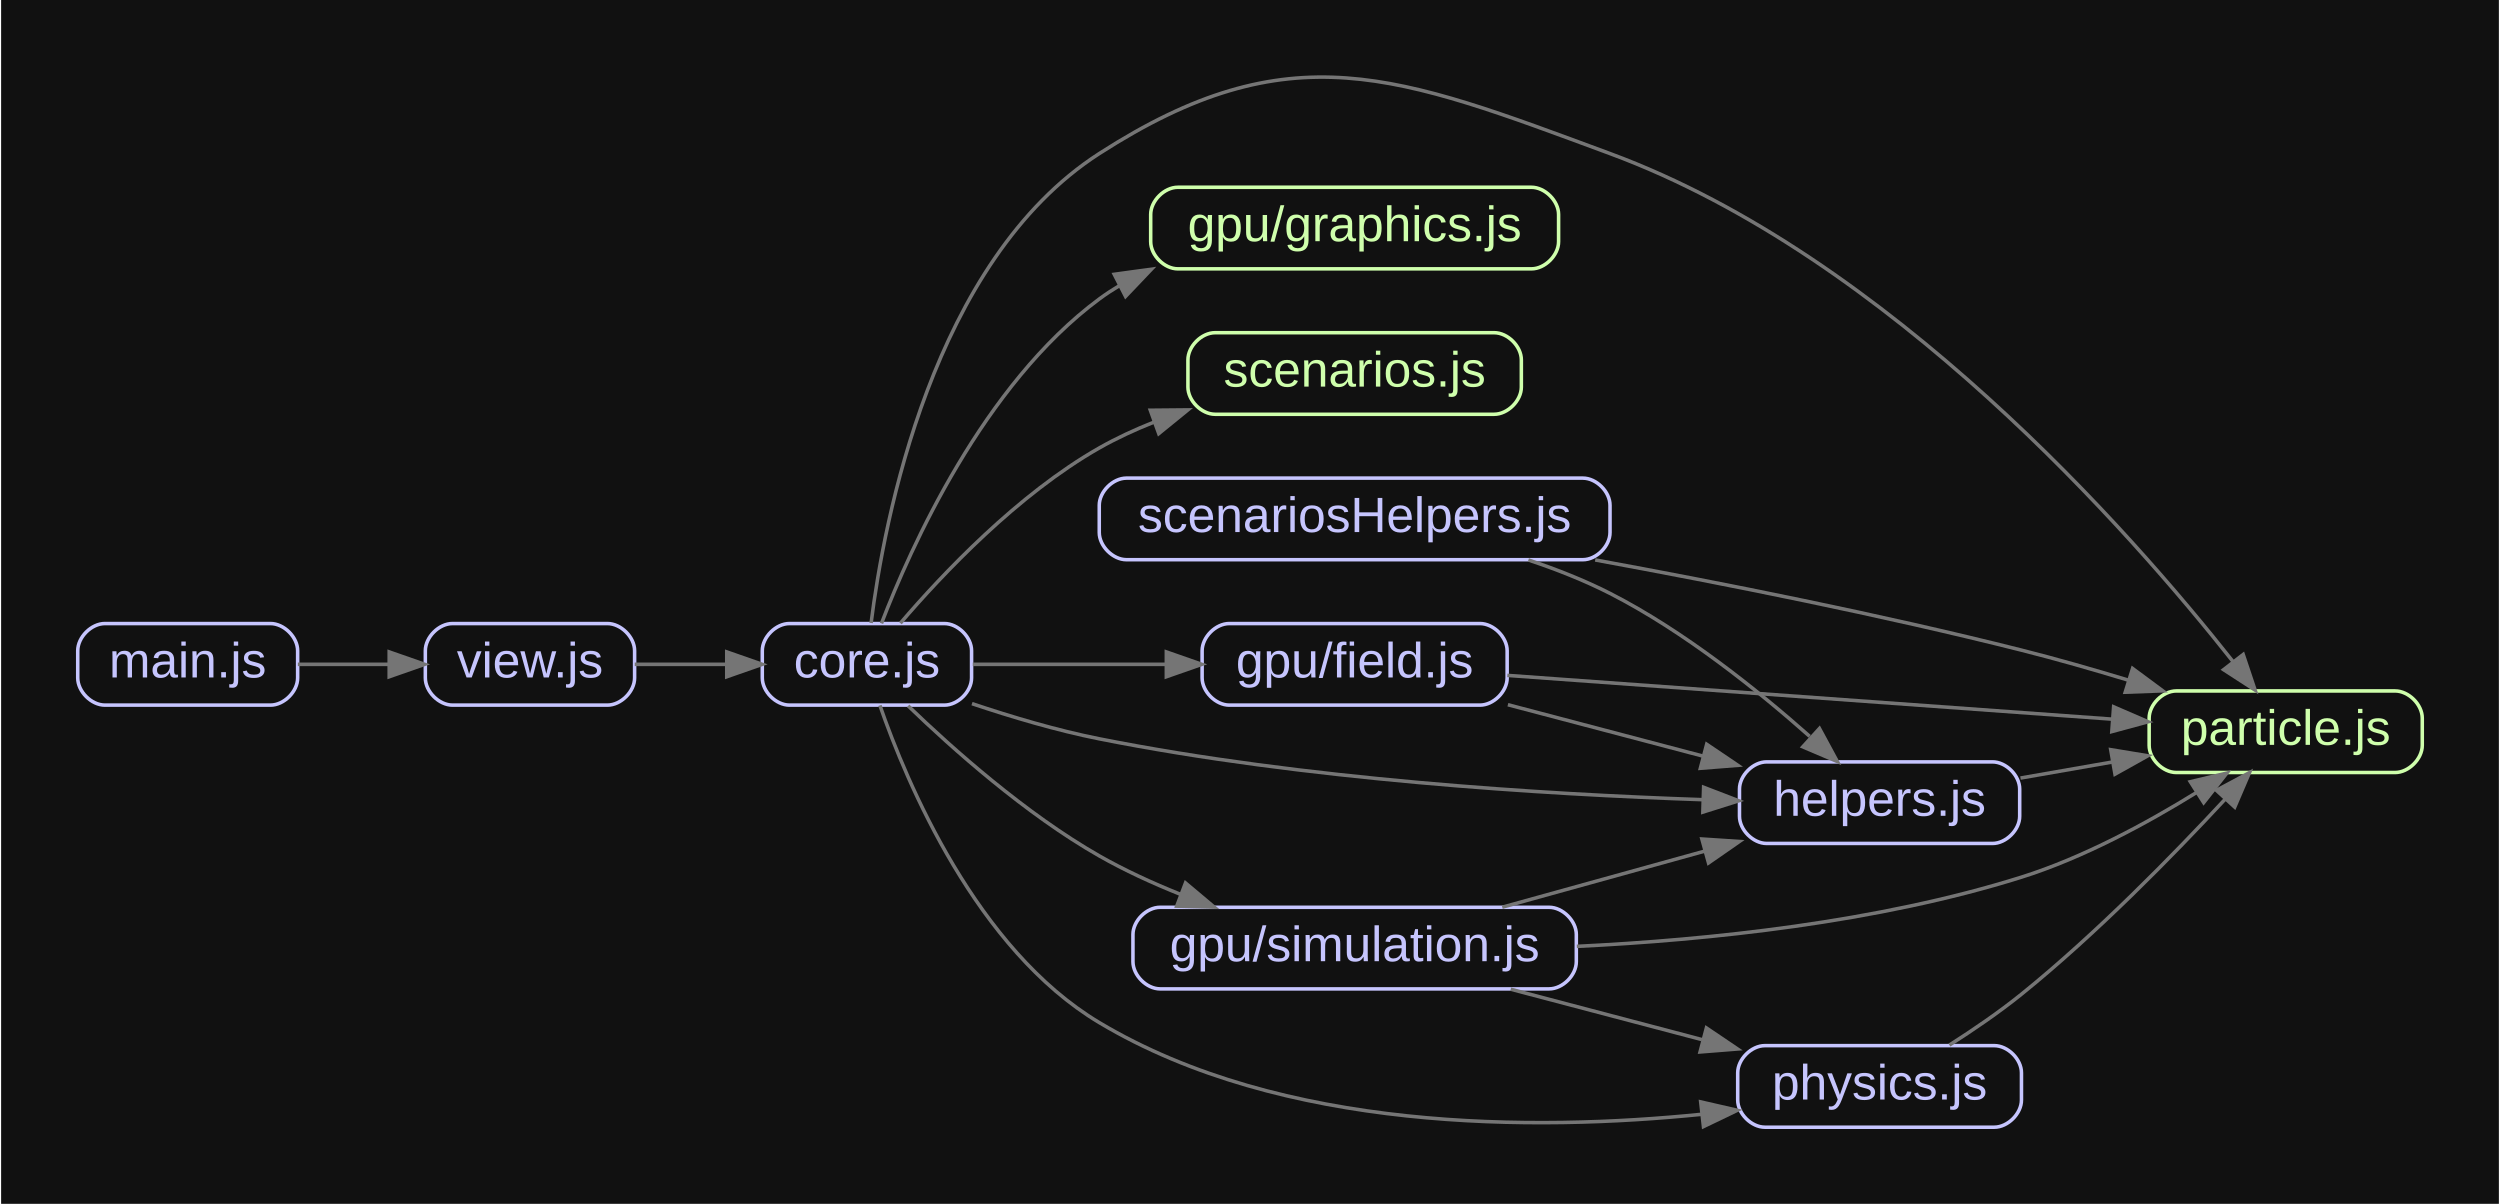
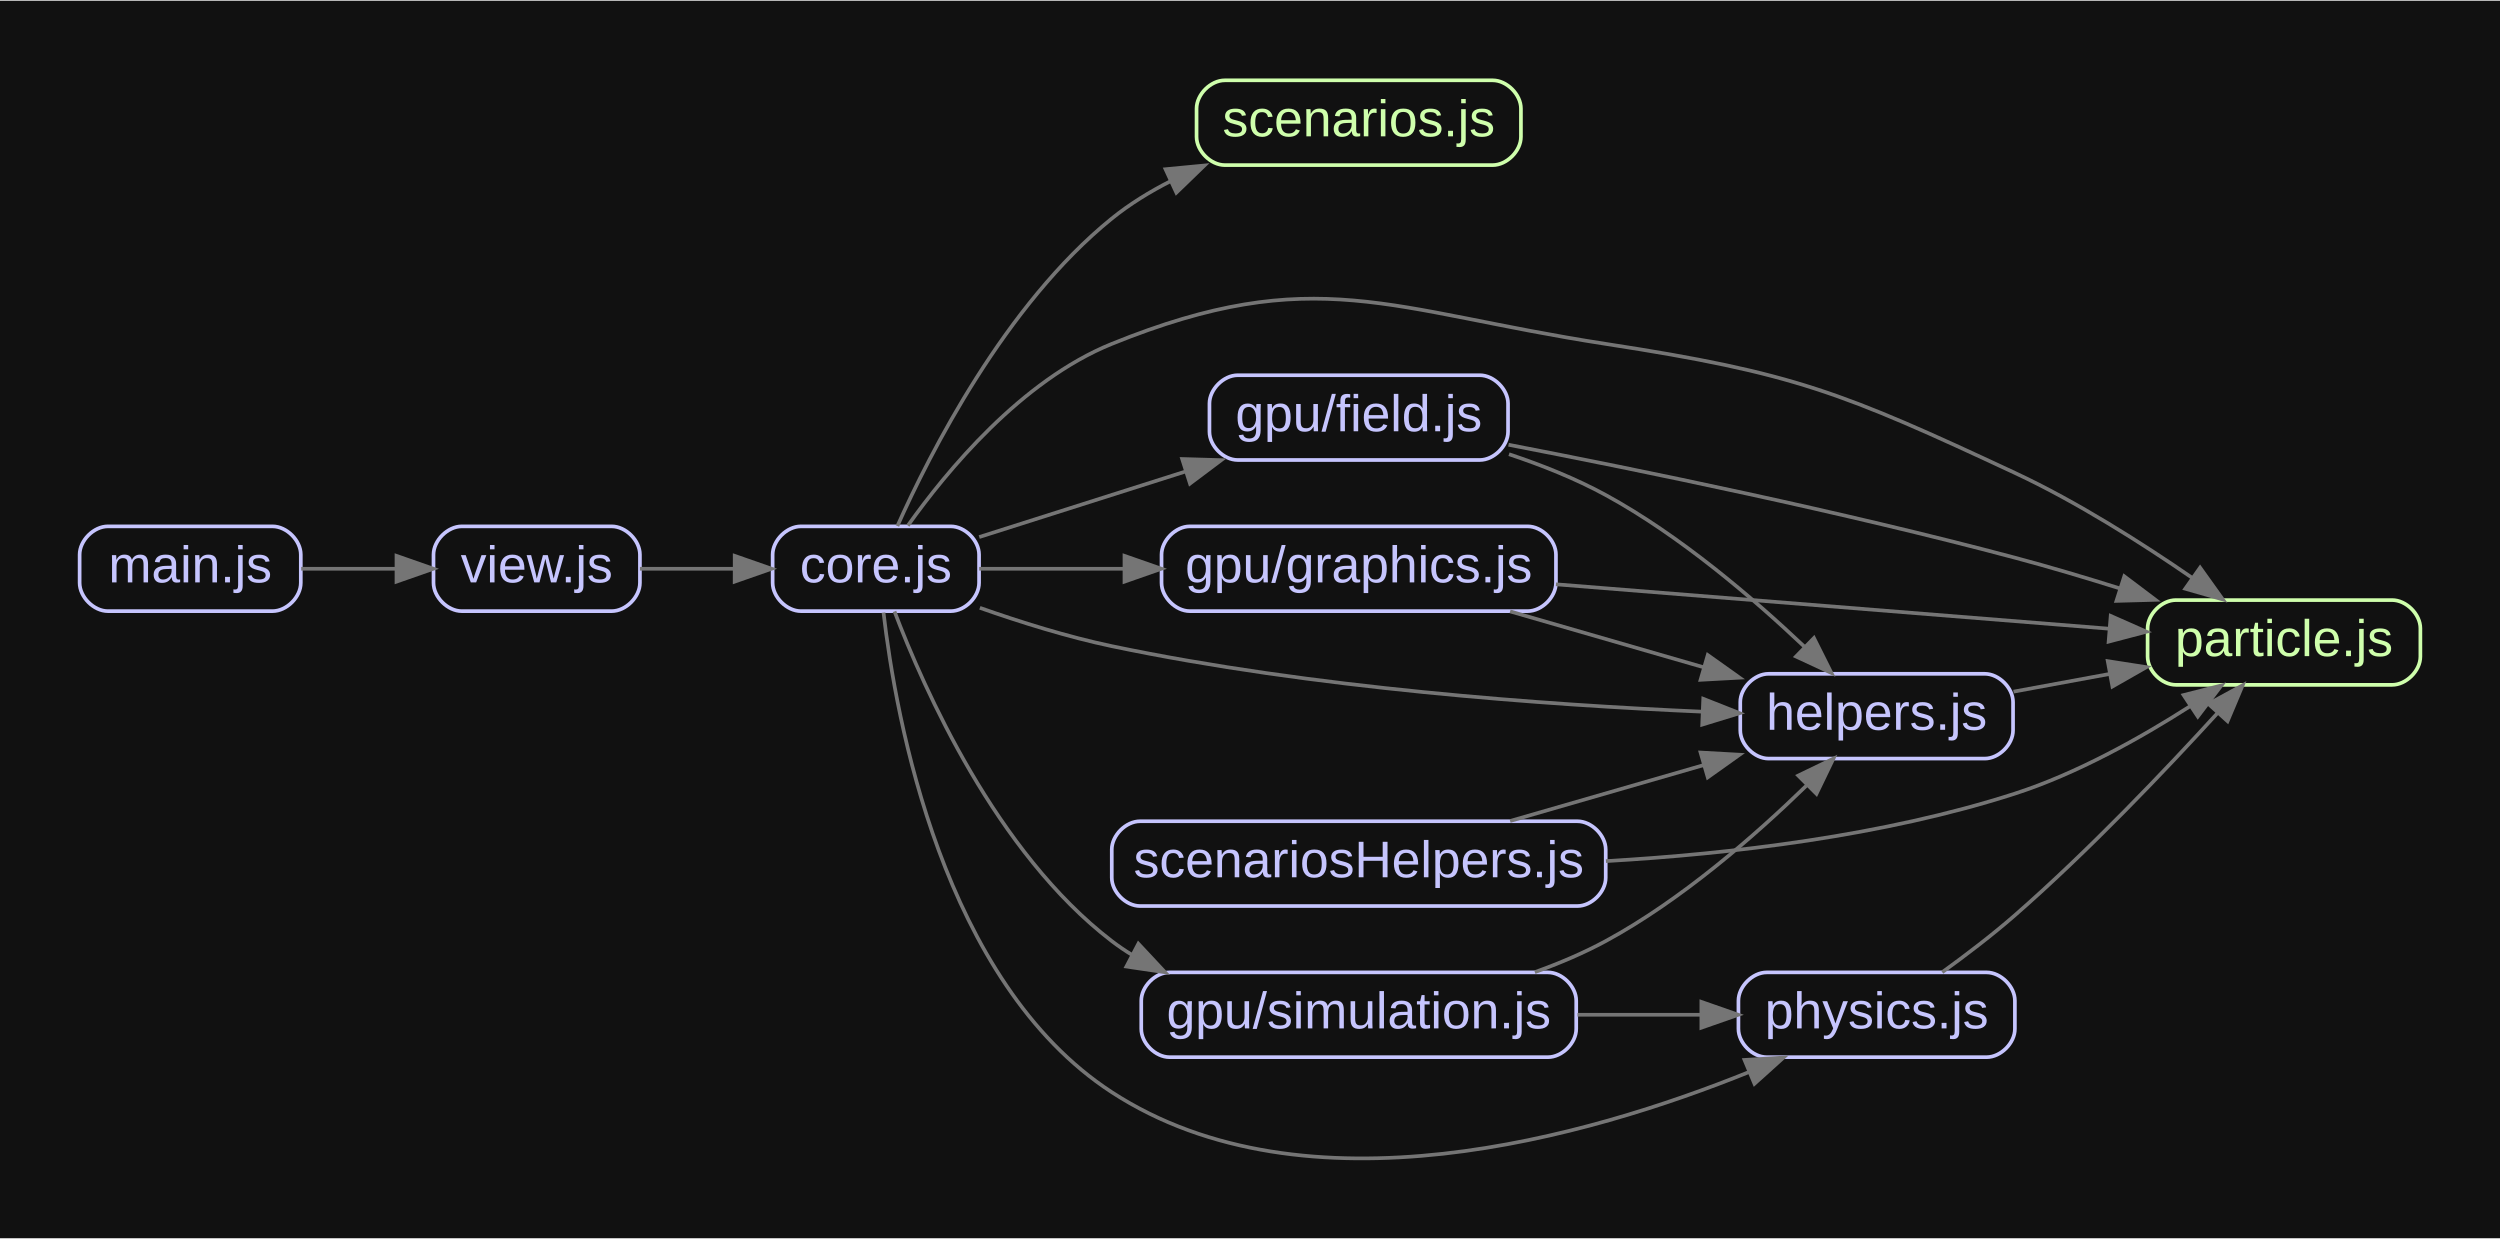
- <svg xmlns="http://www.w3.org/2000/svg" width="704pt" height="339pt" viewBox="0.00 0.00 704.20 339.40">
-   <g id="graph0" class="graph" transform="scale(1 1) rotate(0) translate(21.6 317.7971)">
-     <polygon fill="#111111" stroke="transparent" points="-21.6,21.6 -21.6,-317.797 682.6,-317.797 682.6,21.6 -21.6,21.6" />
+ <svg xmlns="http://www.w3.org/2000/svg" width="678pt" height="336pt" viewBox="0.00 0.00 678.20 335.72">
+   <g id="graph0" class="graph" transform="scale(1 1) rotate(0) translate(21.6 314.12)">
+     <polygon fill="#111111" stroke="transparent" points="-21.6,21.6 -21.6,-314.12 656.6,-314.12 656.6,21.6 -21.6,21.6" />
    <g id="node1" class="node">
-       <path fill="none" stroke="#c6c5fe" d="M244.333,-142C244.333,-142 200.667,-142 200.667,-142 196.833,-142 193,-138.167 193,-134.333 193,-134.333 193,-126.667 193,-126.667 193,-122.833 196.833,-119 200.667,-119 200.667,-119 244.333,-119 244.333,-119 248.167,-119 252,-122.833 252,-126.667 252,-126.667 252,-134.333 252,-134.333 252,-138.167 248.167,-142 244.333,-142" />
-       <text text-anchor="middle" x="222.5" y="-126.8" font-family="Arial" font-size="14.00" fill="#c6c5fe">core.js</text>
+       <path fill="none" stroke="#c6c5fe" d="M236.33,-171.52C236.33,-171.52 195.67,-171.52 195.67,-171.52 191.83,-171.52 188,-167.69 188,-163.85 188,-163.85 188,-156.19 188,-156.19 188,-152.35 191.83,-148.52 195.67,-148.52 195.67,-148.52 236.33,-148.52 236.33,-148.52 240.17,-148.52 244,-152.35 244,-156.19 244,-156.19 244,-163.85 244,-163.85 244,-167.69 240.17,-171.52 236.33,-171.52" />
+       <text text-anchor="middle" x="216" y="-156.32" font-family="Arial" font-size="14.00" fill="#c6c5fe">core.js</text>
    </g>
    <g id="node2" class="node">
-       <path fill="none" stroke="#c6c5fe" d="M395.333,-142C395.333,-142 324.667,-142 324.667,-142 320.833,-142 317,-138.167 317,-134.333 317,-134.333 317,-126.667 317,-126.667 317,-122.833 320.833,-119 324.667,-119 324.667,-119 395.333,-119 395.333,-119 399.167,-119 403,-122.833 403,-126.667 403,-126.667 403,-134.333 403,-134.333 403,-138.167 399.167,-142 395.333,-142" />
-       <text text-anchor="middle" x="360" y="-126.8" font-family="Arial" font-size="14.00" fill="#c6c5fe">gpu/field.js</text>
+       <path fill="none" stroke="#c6c5fe" d="M379.83,-212.52C379.83,-212.52 314.17,-212.52 314.17,-212.52 310.33,-212.52 306.5,-208.69 306.5,-204.85 306.5,-204.85 306.5,-197.19 306.5,-197.19 306.5,-193.35 310.33,-189.52 314.17,-189.52 314.17,-189.52 379.83,-189.52 379.83,-189.52 383.67,-189.52 387.5,-193.35 387.5,-197.19 387.5,-197.19 387.5,-204.85 387.5,-204.85 387.5,-208.69 383.67,-212.52 379.83,-212.52" />
+       <text text-anchor="middle" x="347" y="-197.32" font-family="Arial" font-size="14.00" fill="#c6c5fe">gpu/field.js</text>
    </g>
    <g id="edge1" class="edge">
-       <path fill="none" stroke="#757575" d="M252.335,-130.5C268.263,-130.5 288.346,-130.5 306.84,-130.5" />
-       <polygon fill="#757575" stroke="#757575" points="306.914,-134 316.914,-130.5 306.914,-127 306.914,-134" />
+       <path fill="none" stroke="#757575" d="M244.04,-168.62C260.27,-173.78 281.35,-180.47 300.12,-186.44" />
+       <polygon fill="#757575" stroke="#757575" points="299.1,-189.79 309.69,-189.48 301.22,-183.12 299.1,-189.79" />
    </g>
    <g id="node3" class="node">
-       <path fill="none" stroke="#cfffac" d="M409.833,-265C409.833,-265 310.167,-265 310.167,-265 306.333,-265 302.5,-261.167 302.5,-257.333 302.5,-257.333 302.5,-249.667 302.5,-249.667 302.5,-245.833 306.333,-242 310.167,-242 310.167,-242 409.833,-242 409.833,-242 413.667,-242 417.5,-245.833 417.5,-249.667 417.5,-249.667 417.5,-257.333 417.5,-257.333 417.5,-261.167 413.667,-265 409.833,-265" />
-       <text text-anchor="middle" x="360" y="-249.8" font-family="Arial" font-size="14.00" fill="#cfffac">gpu/graphics.js</text>
+       <path fill="none" stroke="#c6c5fe" d="M392.83,-171.52C392.83,-171.52 301.17,-171.52 301.17,-171.52 297.33,-171.52 293.5,-167.69 293.5,-163.85 293.5,-163.85 293.5,-156.19 293.5,-156.19 293.5,-152.35 297.33,-148.52 301.17,-148.52 301.17,-148.52 392.83,-148.52 392.83,-148.52 396.67,-148.52 400.5,-152.35 400.5,-156.19 400.5,-156.19 400.5,-163.85 400.5,-163.85 400.5,-167.69 396.67,-171.52 392.83,-171.52" />
+       <text text-anchor="middle" x="347" y="-156.32" font-family="Arial" font-size="14.00" fill="#c6c5fe">gpu/graphics.js</text>
    </g>
    <g id="edge2" class="edge">
-       <path fill="none" stroke="#757575" d="M226.605,-142.052C234.81,-163.452 255.308,-209.278 288,-233.5 289.821,-234.849 291.729,-236.107 293.703,-237.281" />
-       <polygon fill="#757575" stroke="#757575" points="292.225,-240.456 302.721,-241.9 295.416,-234.226 292.225,-240.456" />
+       <path fill="none" stroke="#757575" d="M244.04,-160.02C255.58,-160.02 269.55,-160.02 283.42,-160.02" />
+       <polygon fill="#757575" stroke="#757575" points="283.45,-163.52 293.45,-160.02 283.45,-156.52 283.45,-163.52" />
    </g>
    <g id="node4" class="node">
-       <path fill="none" stroke="#c6c5fe" d="M414.833,-62C414.833,-62 305.167,-62 305.167,-62 301.333,-62 297.5,-58.167 297.5,-54.333 297.5,-54.333 297.5,-46.667 297.5,-46.667 297.5,-42.833 301.333,-39 305.167,-39 305.167,-39 414.833,-39 414.833,-39 418.667,-39 422.5,-42.833 422.5,-46.667 422.5,-46.667 422.5,-54.333 422.5,-54.333 422.5,-58.167 418.667,-62 414.833,-62" />
-       <text text-anchor="middle" x="360" y="-46.8" font-family="Arial" font-size="14.00" fill="#c6c5fe">gpu/simulation.js</text>
+       <path fill="none" stroke="#c6c5fe" d="M398.33,-50.52C398.33,-50.52 295.67,-50.52 295.67,-50.52 291.83,-50.52 288,-46.69 288,-42.85 288,-42.85 288,-35.19 288,-35.19 288,-31.35 291.83,-27.52 295.67,-27.52 295.67,-27.52 398.33,-27.52 398.33,-27.52 402.17,-27.52 406,-31.35 406,-35.19 406,-35.19 406,-42.85 406,-42.85 406,-46.69 402.17,-50.52 398.33,-50.52" />
+       <text text-anchor="middle" x="347" y="-35.32" font-family="Arial" font-size="14.00" fill="#c6c5fe">gpu/simulation.js</text>
    </g>
    <g id="edge3" class="edge">
-       <path fill="none" stroke="#757575" d="M234.118,-118.786C246.537,-106.806 267.257,-88.322 288,-76.5 295.142,-72.43 303.035,-68.809 310.901,-65.657" />
-       <polygon fill="#757575" stroke="#757575" points="312.317,-68.864 320.428,-62.047 309.837,-62.318 312.317,-68.864" />
+       <path fill="none" stroke="#757575" d="M221.06,-148.44C229.02,-127.43 248.66,-83.02 280,-59.02 281.78,-57.66 283.64,-56.39 285.58,-55.21" />
+       <polygon fill="#757575" stroke="#757575" points="287.22,-58.3 294.45,-50.56 283.97,-52.1 287.22,-58.3" />
    </g>
    <g id="node5" class="node">
-       <path fill="none" stroke="#c6c5fe" d="M539.833,-103C539.833,-103 476.167,-103 476.167,-103 472.333,-103 468.5,-99.167 468.5,-95.333 468.5,-95.333 468.5,-87.667 468.5,-87.667 468.5,-83.833 472.333,-80 476.167,-80 476.167,-80 539.833,-80 539.833,-80 543.667,-80 547.5,-83.833 547.5,-87.667 547.5,-87.667 547.5,-95.333 547.5,-95.333 547.5,-99.167 543.667,-103 539.833,-103" />
-       <text text-anchor="middle" x="508" y="-87.8" font-family="Arial" font-size="14.00" fill="#c6c5fe">helpers.js</text>
+       <path fill="none" stroke="#c6c5fe" d="M516.83,-131.52C516.83,-131.52 458.17,-131.52 458.17,-131.52 454.33,-131.52 450.5,-127.69 450.5,-123.85 450.5,-123.85 450.5,-116.19 450.5,-116.19 450.5,-112.35 454.33,-108.52 458.17,-108.52 458.17,-108.52 516.83,-108.52 516.83,-108.52 520.67,-108.52 524.5,-112.35 524.5,-116.19 524.5,-116.19 524.5,-123.85 524.5,-123.85 524.5,-127.69 520.67,-131.52 516.83,-131.52" />
+       <text text-anchor="middle" x="487.5" y="-116.32" font-family="Arial" font-size="14.00" fill="#c6c5fe">helpers.js</text>
    </g>
    <g id="edge4" class="edge">
-       <path fill="none" stroke="#757575" d="M252.121,-119.419C263.228,-115.687 276.053,-111.871 288,-109.5 345.714,-98.044 413.336,-93.855 458.221,-92.337" />
-       <polygon fill="#757575" stroke="#757575" points="458.392,-95.833 468.28,-92.028 458.178,-88.837 458.392,-95.833" />
+       <path fill="none" stroke="#757575" d="M244.22,-149.42C255.18,-145.56 268.04,-141.53 280,-139.02 334.25,-127.64 397.93,-123.08 440.08,-121.25" />
+       <polygon fill="#757575" stroke="#757575" points="440.46,-124.74 450.31,-120.84 440.18,-117.74 440.46,-124.74" />
    </g>
    <g id="node6" class="node">
-       <path fill="none" stroke="#cfffac" d="M653.333,-123C653.333,-123 591.667,-123 591.667,-123 587.833,-123 584,-119.167 584,-115.333 584,-115.333 584,-107.667 584,-107.667 584,-103.833 587.833,-100 591.667,-100 591.667,-100 653.333,-100 653.333,-100 657.167,-100 661,-103.833 661,-107.667 661,-107.667 661,-115.333 661,-115.333 661,-119.167 657.167,-123 653.333,-123" />
-       <text text-anchor="middle" x="622.5" y="-107.8" font-family="Arial" font-size="14.00" fill="#cfffac">particle.js</text>
+       <path fill="none" stroke="#cfffac" d="M627.33,-151.52C627.33,-151.52 568.67,-151.52 568.67,-151.52 564.83,-151.52 561,-147.69 561,-143.85 561,-143.85 561,-136.19 561,-136.19 561,-132.35 564.83,-128.52 568.67,-128.52 568.67,-128.52 627.33,-128.52 627.33,-128.52 631.17,-128.52 635,-132.35 635,-136.19 635,-136.19 635,-143.85 635,-143.85 635,-147.69 631.17,-151.52 627.33,-151.52" />
+       <text text-anchor="middle" x="598" y="-136.32" font-family="Arial" font-size="14.00" fill="#cfffac">particle.js</text>
    </g>
    <g id="edge5" class="edge">
-       <path fill="none" stroke="#757575" d="M223.678,-142.157C227.268,-170.738 240.889,-244.173 288,-274.5 341.814,-309.142 371.966,-296.679 432,-274.5 510.624,-245.454 578.751,-167.879 607.688,-131.216" />
-       <polygon fill="#757575" stroke="#757575" points="610.516,-133.281 613.877,-123.233 604.984,-128.992 610.516,-133.281" />
+       <path fill="none" stroke="#757575" d="M224.69,-171.73C235.17,-186.47 255.45,-211.08 280,-221.02 335.2,-243.37 355.14,-230.08 414,-221.02 465.13,-213.15 478.13,-207.91 525,-186.02 541.87,-178.14 559.5,-166.93 573.1,-157.55" />
+       <polygon fill="#757575" stroke="#757575" points="575.24,-160.32 581.4,-151.7 571.21,-154.6 575.24,-160.32" />
    </g>
    <g id="node7" class="node">
-       <path fill="none" stroke="#c6c5fe" d="M540.333,-23C540.333,-23 475.667,-23 475.667,-23 471.833,-23 468,-19.167 468,-15.333 468,-15.333 468,-7.667 468,-7.667 468,-3.833 471.833,0 475.667,0 475.667,0 540.333,0 540.333,0 544.167,0 548,-3.833 548,-7.667 548,-7.667 548,-15.333 548,-15.333 548,-19.167 544.167,-23 540.333,-23" />
-       <text text-anchor="middle" x="508" y="-7.8" font-family="Arial" font-size="14.00" fill="#c6c5fe">physics.js</text>
+       <path fill="none" stroke="#c6c5fe" d="M517.33,-50.52C517.33,-50.52 457.67,-50.52 457.67,-50.52 453.83,-50.52 450,-46.69 450,-42.85 450,-42.85 450,-35.19 450,-35.19 450,-31.35 453.83,-27.52 457.67,-27.52 457.67,-27.52 517.33,-27.52 517.33,-27.52 521.17,-27.52 525,-31.35 525,-35.19 525,-35.19 525,-42.85 525,-42.85 525,-46.69 521.17,-50.52 517.33,-50.52" />
+       <text text-anchor="middle" x="487.5" y="-35.32" font-family="Arial" font-size="14.00" fill="#c6c5fe">physics.js</text>
    </g>
    <g id="edge6" class="edge">
-       <path fill="none" stroke="#757575" d="M226.157,-118.919C233.729,-97.088 253.374,-50.188 288,-29.5 339.643,1.355 410.676,1.137 457.899,-3.647" />
-       <polygon fill="#757575" stroke="#757575" points="457.566,-7.132 467.893,-4.764 458.343,-.175 457.566,-7.132" />
+       <path fill="none" stroke="#757575" d="M218.08,-148.12C221.38,-119.67 234.1,-47.87 280,-18.02 332.66,16.23 409.35,-5.9 452.93,-23.51" />
+       <polygon fill="#757575" stroke="#757575" points="451.65,-26.77 462.22,-27.4 454.35,-20.31 451.65,-26.77" />
    </g>
    <g id="node8" class="node">
-       <path fill="none" stroke="#cfffac" d="M399.333,-224C399.333,-224 320.667,-224 320.667,-224 316.833,-224 313,-220.167 313,-216.333 313,-216.333 313,-208.667 313,-208.667 313,-204.833 316.833,-201 320.667,-201 320.667,-201 399.333,-201 399.333,-201 403.167,-201 407,-204.833 407,-208.667 407,-208.667 407,-216.333 407,-216.333 407,-220.167 403.167,-224 399.333,-224" />
-       <text text-anchor="middle" x="360" y="-208.8" font-family="Arial" font-size="14.00" fill="#cfffac">scenarios.js</text>
+       <path fill="none" stroke="#cfffac" d="M383.33,-292.52C383.33,-292.52 310.67,-292.52 310.67,-292.52 306.83,-292.52 303,-288.69 303,-284.85 303,-284.85 303,-277.19 303,-277.19 303,-273.35 306.83,-269.52 310.67,-269.52 310.67,-269.52 383.33,-269.52 383.33,-269.52 387.17,-269.52 391,-273.35 391,-277.19 391,-277.19 391,-284.85 391,-284.85 391,-288.69 387.17,-292.52 383.33,-292.52" />
+       <text text-anchor="middle" x="347" y="-277.32" font-family="Arial" font-size="14.00" fill="#cfffac">scenarios.js</text>
    </g>
    <g id="edge7" class="edge">
-       <path fill="none" stroke="#757575" d="M231.934,-142.108C243.685,-155.83 265.034,-178.447 288,-191.5 292.811,-194.234 298.009,-196.64 303.333,-198.75" />
-       <polygon fill="#757575" stroke="#757575" points="302.401,-202.134 312.996,-202.236 304.777,-195.55 302.401,-202.134" />
+       <path fill="none" stroke="#757575" d="M221.85,-171.62C230.66,-191.36 251.08,-231.62 280,-255.02 284.84,-258.94 290.34,-262.32 296.05,-265.22" />
+       <polygon fill="#757575" stroke="#757575" points="294.59,-268.4 305.13,-269.41 297.52,-262.05 294.59,-268.4" />
    </g>
    <g id="edge8" class="edge">
-       <path fill="none" stroke="#757575" d="M403.206,-119.115C420.483,-114.562 440.486,-109.291 458.357,-104.582" />
-       <polygon fill="#757575" stroke="#757575" points="459.256,-107.964 468.034,-102.031 457.473,-101.195 459.256,-107.964" />
+       <path fill="none" stroke="#757575" d="M387.76,-191.09C396.66,-188.13 405.87,-184.46 414,-180.02 434.14,-169.03 454,-152.04 467.83,-138.94" />
+       <polygon fill="#757575" stroke="#757575" points="470.49,-141.23 475.23,-131.75 465.62,-136.21 470.49,-141.23" />
    </g>
    <g id="edge9" class="edge">
-       <path fill="none" stroke="#757575" d="M403.053,-127.384C449.901,-123.993 524.651,-118.582 573.658,-115.035" />
-       <polygon fill="#757575" stroke="#757575" points="573.985,-118.521 583.706,-114.308 573.479,-111.539 573.985,-118.521" />
+       <path fill="none" stroke="#757575" d="M387.63,-193.66C423.68,-186.7 478.23,-175.48 525,-163.02 534.32,-160.54 544.22,-157.59 553.6,-154.64" />
+       <polygon fill="#757575" stroke="#757575" points="554.68,-157.97 563.14,-151.59 552.55,-151.3 554.68,-157.97" />
    </g>
    <g id="edge10" class="edge">
-       <path fill="none" stroke="#757575" d="M401.62,-62.03C419.376,-66.949 440.23,-72.726 458.747,-77.856" />
-       <polygon fill="#757575" stroke="#757575" points="457.902,-81.253 468.473,-80.55 459.771,-74.507 457.902,-81.253" />
+       <path fill="none" stroke="#757575" d="M388.06,-148.45C404.49,-143.71 423.6,-138.19 440.59,-133.28" />
+       <polygon fill="#757575" stroke="#757575" points="441.68,-136.61 450.31,-130.47 439.73,-129.89 441.68,-136.61" />
    </g>
    <g id="edge11" class="edge">
-       <path fill="none" stroke="#757575" d="M422.644,-50.988C459.817,-52.786 507.45,-57.754 548,-70.5 565.445,-75.984 583.45,-85.759 597.389,-94.39" />
-       <polygon fill="#757575" stroke="#757575" points="595.604,-97.403 605.915,-99.84 599.374,-91.505 595.604,-97.403" />
+       <path fill="none" stroke="#757575" d="M400.5,-155.8C444.92,-152.24 507.98,-147.17 550.58,-143.75" />
+       <polygon fill="#757575" stroke="#757575" points="550.99,-147.23 560.68,-142.94 550.43,-140.25 550.99,-147.23" />
    </g>
    <g id="edge12" class="edge">
-       <path fill="none" stroke="#757575" d="M404.004,-38.904C420.957,-34.437 440.437,-29.304 457.921,-24.697" />
-       <polygon fill="#757575" stroke="#757575" points="459.173,-27.986 467.951,-22.054 457.389,-21.217 459.173,-27.986" />
+       <path fill="none" stroke="#757575" d="M394.77,-50.59C401.4,-52.97 408,-55.77 414,-59.02 434.55,-70.16 454.63,-87.73 468.42,-101.16" />
+       <polygon fill="#757575" stroke="#757575" points="466.23,-103.91 475.77,-108.51 471.17,-98.96 466.23,-103.91" />
    </g>
    <g id="edge13" class="edge">
-       <path fill="none" stroke="#757575" d="M547.725,-98.439C556.082,-99.898 564.989,-101.454 573.636,-102.965" />
-       <polygon fill="#757575" stroke="#757575" points="573.165,-106.436 583.618,-104.708 574.37,-99.54 573.165,-106.436" />
+       <path fill="none" stroke="#757575" d="M406.34,-39.02C417.54,-39.02 429.14,-39.02 439.91,-39.02" />
+       <polygon fill="#757575" stroke="#757575" points="439.95,-42.52 449.95,-39.02 439.95,-35.52 439.95,-42.52" />
+     </g>
+     <g id="edge14" class="edge">
+       <path fill="none" stroke="#757575" d="M524.63,-126.68C532.96,-128.22 541.93,-129.87 550.63,-131.47" />
+       <polygon fill="#757575" stroke="#757575" points="550.19,-134.95 560.66,-133.32 551.46,-128.07 550.19,-134.95" />
+     </g>
+     <g id="edge16" class="edge">
+       <path fill="none" stroke="#757575" d="M505.29,-50.57C511.64,-55.16 518.83,-60.63 525,-66.02 545,-83.49 565.97,-105.53 580.09,-121" />
+       <polygon fill="#757575" stroke="#757575" points="577.5,-123.35 586.8,-128.42 582.69,-118.66 577.5,-123.35" />
+     </g>
+     <g id="node9" class="node">
+       <path fill="none" stroke="#c6c5fe" d="M52.33,-171.52C52.33,-171.52 7.67,-171.52 7.67,-171.52 3.83,-171.52 0,-167.69 0,-163.85 0,-163.85 0,-156.19 0,-156.19 0,-152.35 3.83,-148.52 7.67,-148.52 7.67,-148.52 52.33,-148.52 52.33,-148.52 56.17,-148.52 60,-152.35 60,-156.19 60,-156.19 60,-163.85 60,-163.85 60,-167.69 56.17,-171.52 52.33,-171.52" />
+       <text text-anchor="middle" x="30" y="-156.32" font-family="Arial" font-size="14.00" fill="#c6c5fe">main.js</text>
+     </g>
+     <g id="node10" class="node">
+       <path fill="none" stroke="#c6c5fe" d="M144.33,-171.52C144.33,-171.52 103.67,-171.52 103.67,-171.52 99.83,-171.52 96,-167.69 96,-163.85 96,-163.85 96,-156.19 96,-156.19 96,-152.35 99.83,-148.52 103.67,-148.52 103.67,-148.52 144.33,-148.52 144.33,-148.52 148.17,-148.52 152,-152.35 152,-156.19 152,-156.19 152,-163.85 152,-163.85 152,-167.69 148.17,-171.52 144.33,-171.52" />
+       <text text-anchor="middle" x="124" y="-156.32" font-family="Arial" font-size="14.00" fill="#c6c5fe">view.js</text>
    </g>
    <g id="edge15" class="edge">
-       <path fill="none" stroke="#757575" d="M527.685,-23.16C534.342,-27.396 541.684,-32.401 548,-37.5 569.138,-54.566 590.912,-76.839 605.418,-92.474" />
-       <polygon fill="#757575" stroke="#757575" points="602.963,-94.975 612.3,-99.982 608.123,-90.245 602.963,-94.975" />
+       <path fill="none" stroke="#757575" d="M60.11,-160.02C68.27,-160.02 77.25,-160.02 85.81,-160.02" />
+       <polygon fill="#757575" stroke="#757575" points="85.96,-163.52 95.96,-160.02 85.96,-156.52 85.96,-163.52" />
    </g>
-     <g id="node9" class="node">
-       <path fill="none" stroke="#c6c5fe" d="M54.333,-142C54.333,-142 7.667,-142 7.667,-142 3.833,-142 0,-138.167 0,-134.333 0,-134.333 0,-126.667 0,-126.667 0,-122.833 3.833,-119 7.667,-119 7.667,-119 54.333,-119 54.333,-119 58.167,-119 62,-122.833 62,-126.667 62,-126.667 62,-134.333 62,-134.333 62,-138.167 58.167,-142 54.333,-142" />
-       <text text-anchor="middle" x="31" y="-126.8" font-family="Arial" font-size="14.00" fill="#c6c5fe">main.js</text>
+     <g id="edge19" class="edge">
+       <path fill="none" stroke="#757575" d="M152,-160.02C160.03,-160.02 168.97,-160.02 177.53,-160.02" />
+       <polygon fill="#757575" stroke="#757575" points="177.71,-163.52 187.71,-160.02 177.7,-156.52 177.71,-163.52" />
    </g>
-     <g id="node10" class="node">
-       <path fill="none" stroke="#c6c5fe" d="M149.333,-142C149.333,-142 105.667,-142 105.667,-142 101.833,-142 98,-138.167 98,-134.333 98,-134.333 98,-126.667 98,-126.667 98,-122.833 101.833,-119 105.667,-119 105.667,-119 149.333,-119 149.333,-119 153.167,-119 157,-122.833 157,-126.667 157,-126.667 157,-134.333 157,-134.333 157,-138.167 153.167,-142 149.333,-142" />
-       <text text-anchor="middle" x="127.5" y="-126.8" font-family="Arial" font-size="14.00" fill="#c6c5fe">view.js</text>
+     <g id="node11" class="node">
+       <path fill="none" stroke="#c6c5fe" d="M406.33,-91.52C406.33,-91.52 287.67,-91.52 287.67,-91.52 283.83,-91.52 280,-87.69 280,-83.85 280,-83.85 280,-76.19 280,-76.19 280,-72.35 283.83,-68.52 287.67,-68.52 287.67,-68.52 406.33,-68.52 406.33,-68.52 410.17,-68.52 414,-72.35 414,-76.19 414,-76.19 414,-83.85 414,-83.85 414,-87.69 410.17,-91.52 406.33,-91.52" />
+       <text text-anchor="middle" x="347" y="-76.32" font-family="Arial" font-size="14.00" fill="#c6c5fe">scenariosHelpers.js</text>
    </g>
-     <g id="edge14" class="edge">
-       <path fill="none" stroke="#757575" d="M62.064,-130.5C70.212,-130.5 79.112,-130.5 87.649,-130.5" />
-       <polygon fill="#757575" stroke="#757575" points="87.809,-134 97.809,-130.5 87.809,-127 87.809,-134" />
+     <g id="edge17" class="edge">
+       <path fill="none" stroke="#757575" d="M388.06,-91.59C404.49,-96.34 423.6,-101.86 440.59,-106.76" />
+       <polygon fill="#757575" stroke="#757575" points="439.73,-110.16 450.31,-109.57 441.68,-103.43 439.73,-110.16" />
    </g>
    <g id="edge18" class="edge">
-       <path fill="none" stroke="#757575" d="M157.038,-130.5C165.17,-130.5 174.125,-130.5 182.733,-130.5" />
-       <polygon fill="#757575" stroke="#757575" points="182.981,-134 192.98,-130.5 182.98,-127 182.981,-134" />
-     </g>
-     <g id="node11" class="node">
-       <path fill="none" stroke="#c6c5fe" d="M424.333,-183C424.333,-183 295.667,-183 295.667,-183 291.833,-183 288,-179.167 288,-175.333 288,-175.333 288,-167.667 288,-167.667 288,-163.833 291.833,-160 295.667,-160 295.667,-160 424.333,-160 424.333,-160 428.167,-160 432,-163.833 432,-167.667 432,-167.667 432,-175.333 432,-175.333 432,-179.167 428.167,-183 424.333,-183" />
-       <text text-anchor="middle" x="360" y="-167.8" font-family="Arial" font-size="14.00" fill="#c6c5fe">scenariosHelpers.js</text>
-     </g>
-     <g id="edge16" class="edge">
-       <path fill="none" stroke="#757575" d="M408.988,-159.922C416.879,-157.294 424.81,-154.17 432,-150.5 452.894,-139.835 473.735,-123.116 488.294,-110.194" />
-       <polygon fill="#757575" stroke="#757575" points="491.051,-112.418 496.093,-103.099 486.341,-107.24 491.051,-112.418" />
-     </g>
-     <g id="edge17" class="edge">
-       <path fill="none" stroke="#757575" d="M427.818,-159.933C463.74,-153.359 508.486,-144.458 548,-134.5 557.845,-132.019 568.315,-129.018 578.2,-126.014" />
-       <polygon fill="#757575" stroke="#757575" points="579.327,-129.329 587.845,-123.028 577.257,-122.642 579.327,-129.329" />
+       <path fill="none" stroke="#757575" d="M414.06,-80.71C447.92,-82.66 489.41,-87.53 525,-99.02 541.79,-104.44 559.03,-114.09 572.42,-122.66" />
+       <polygon fill="#757575" stroke="#757575" points="570.76,-125.75 581.03,-128.36 574.62,-119.92 570.76,-125.75" />
    </g>
  </g>
</svg>
